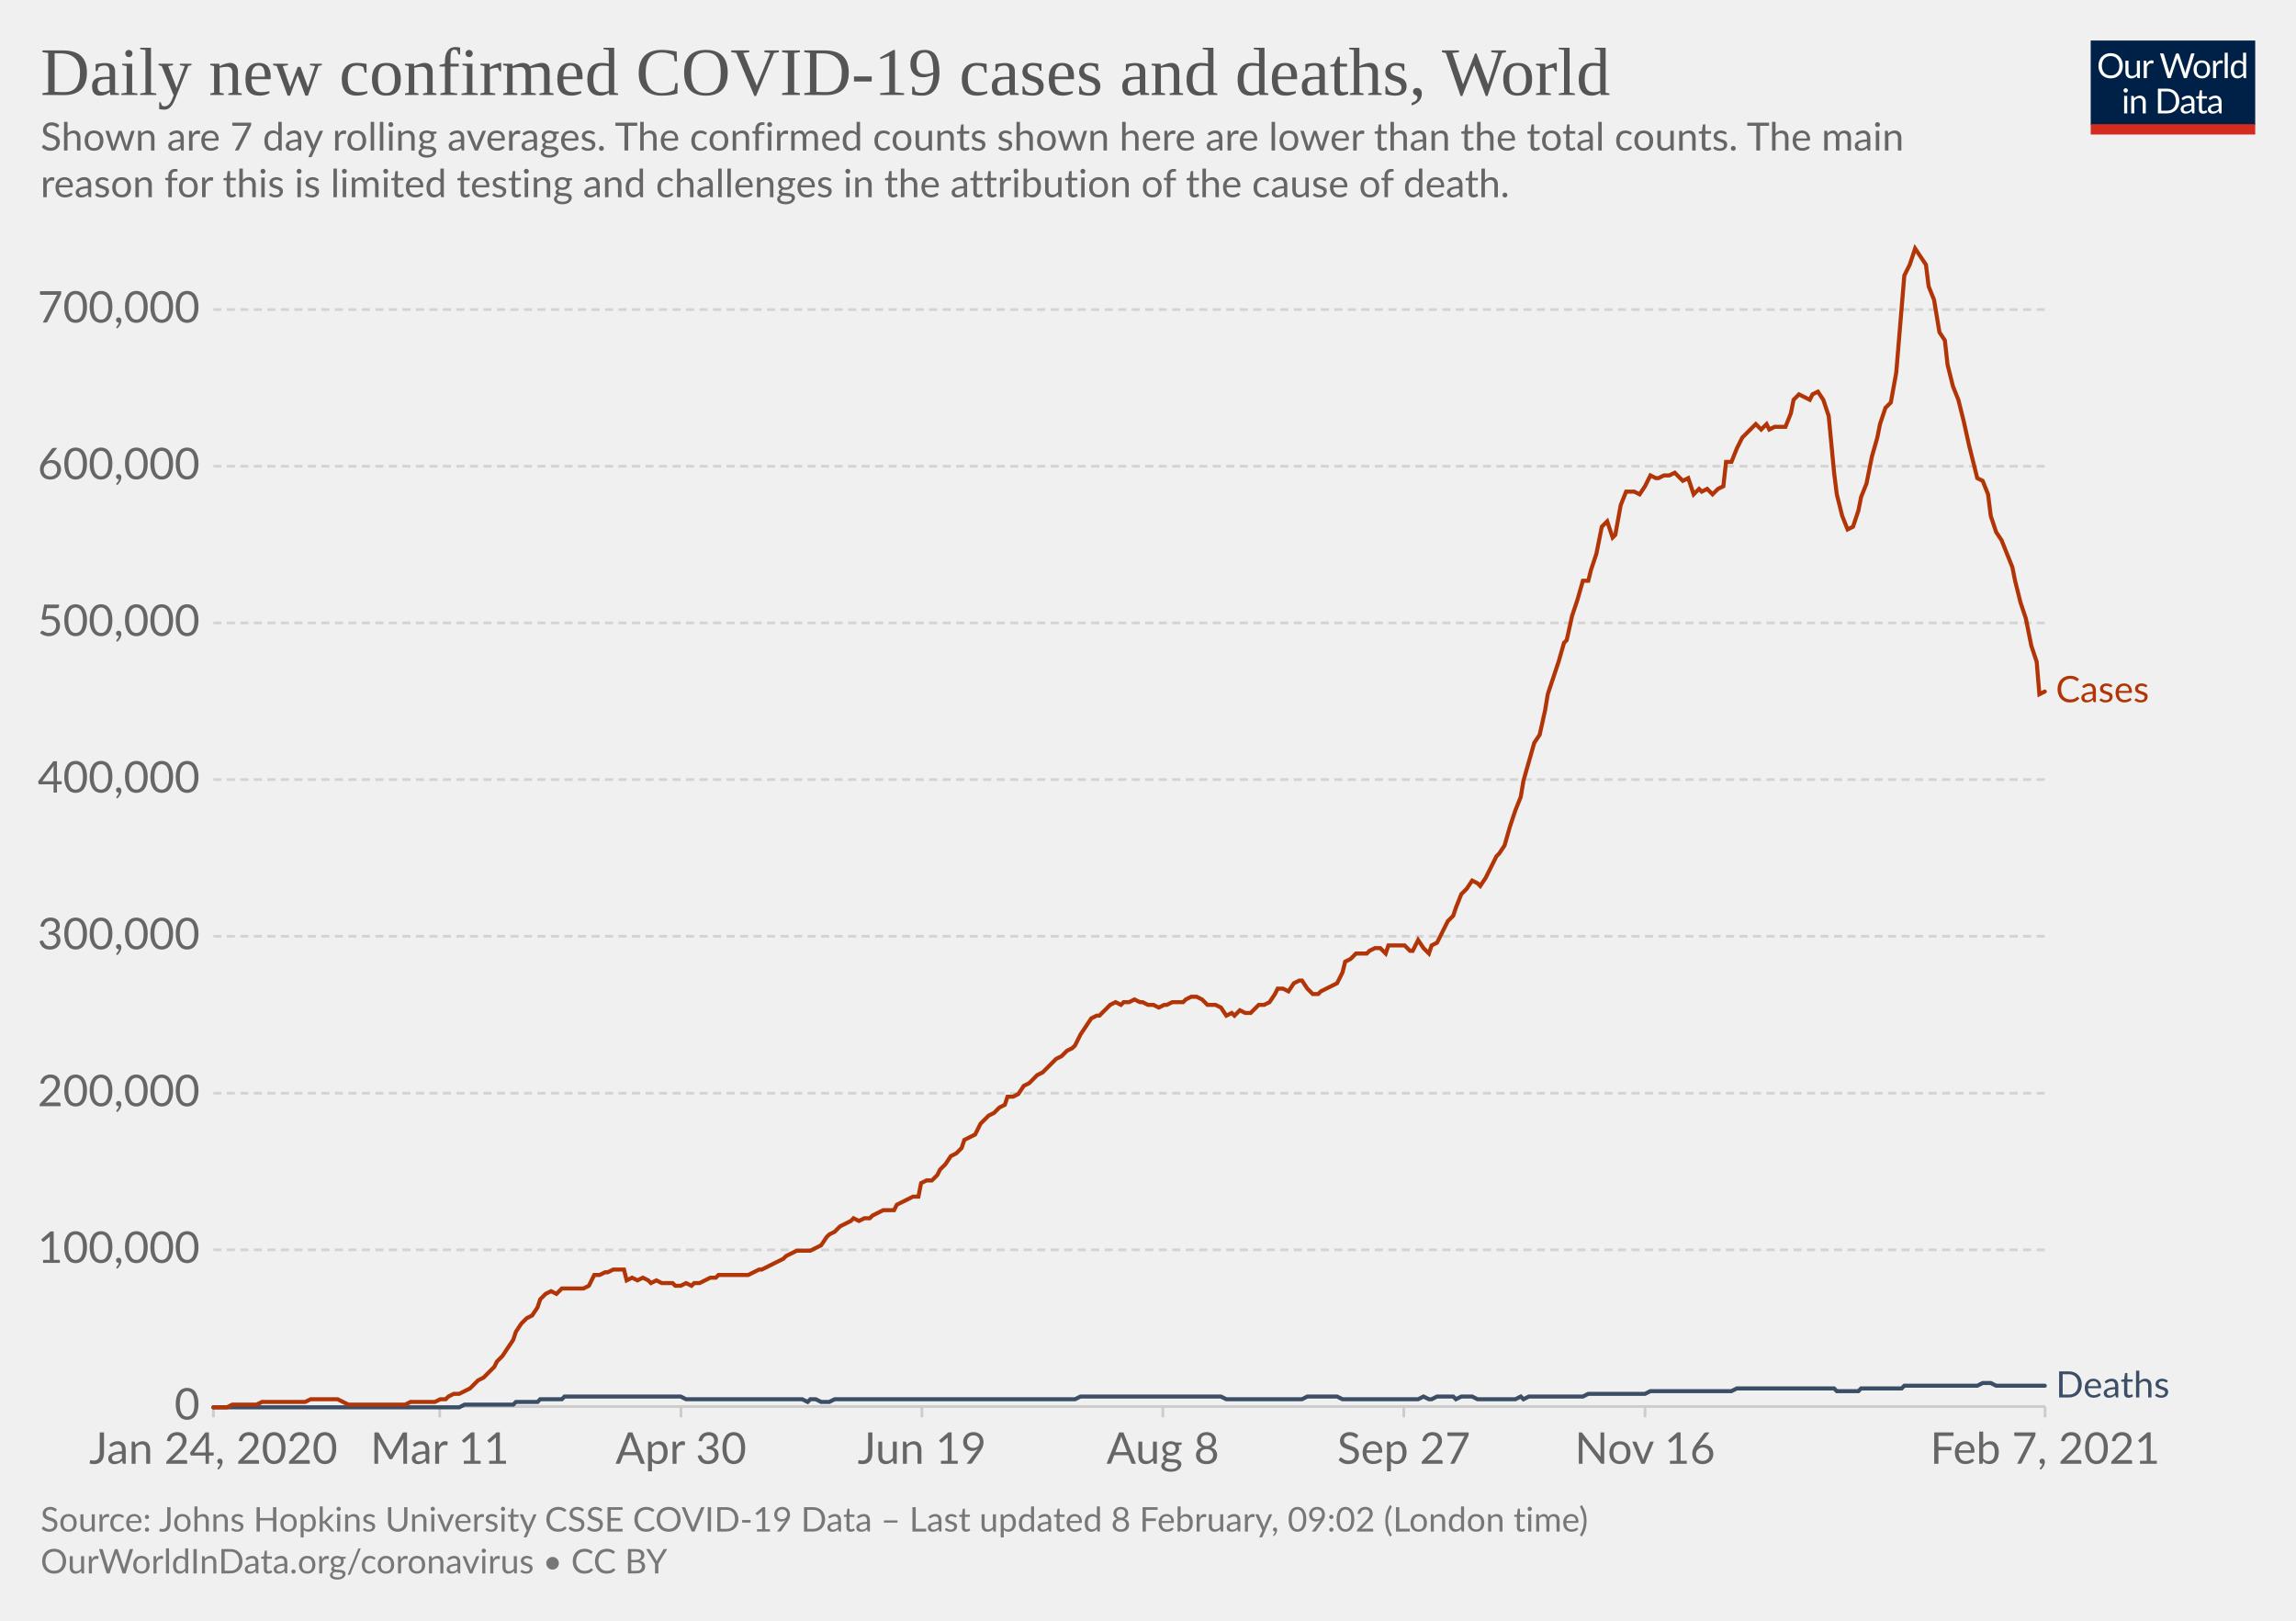
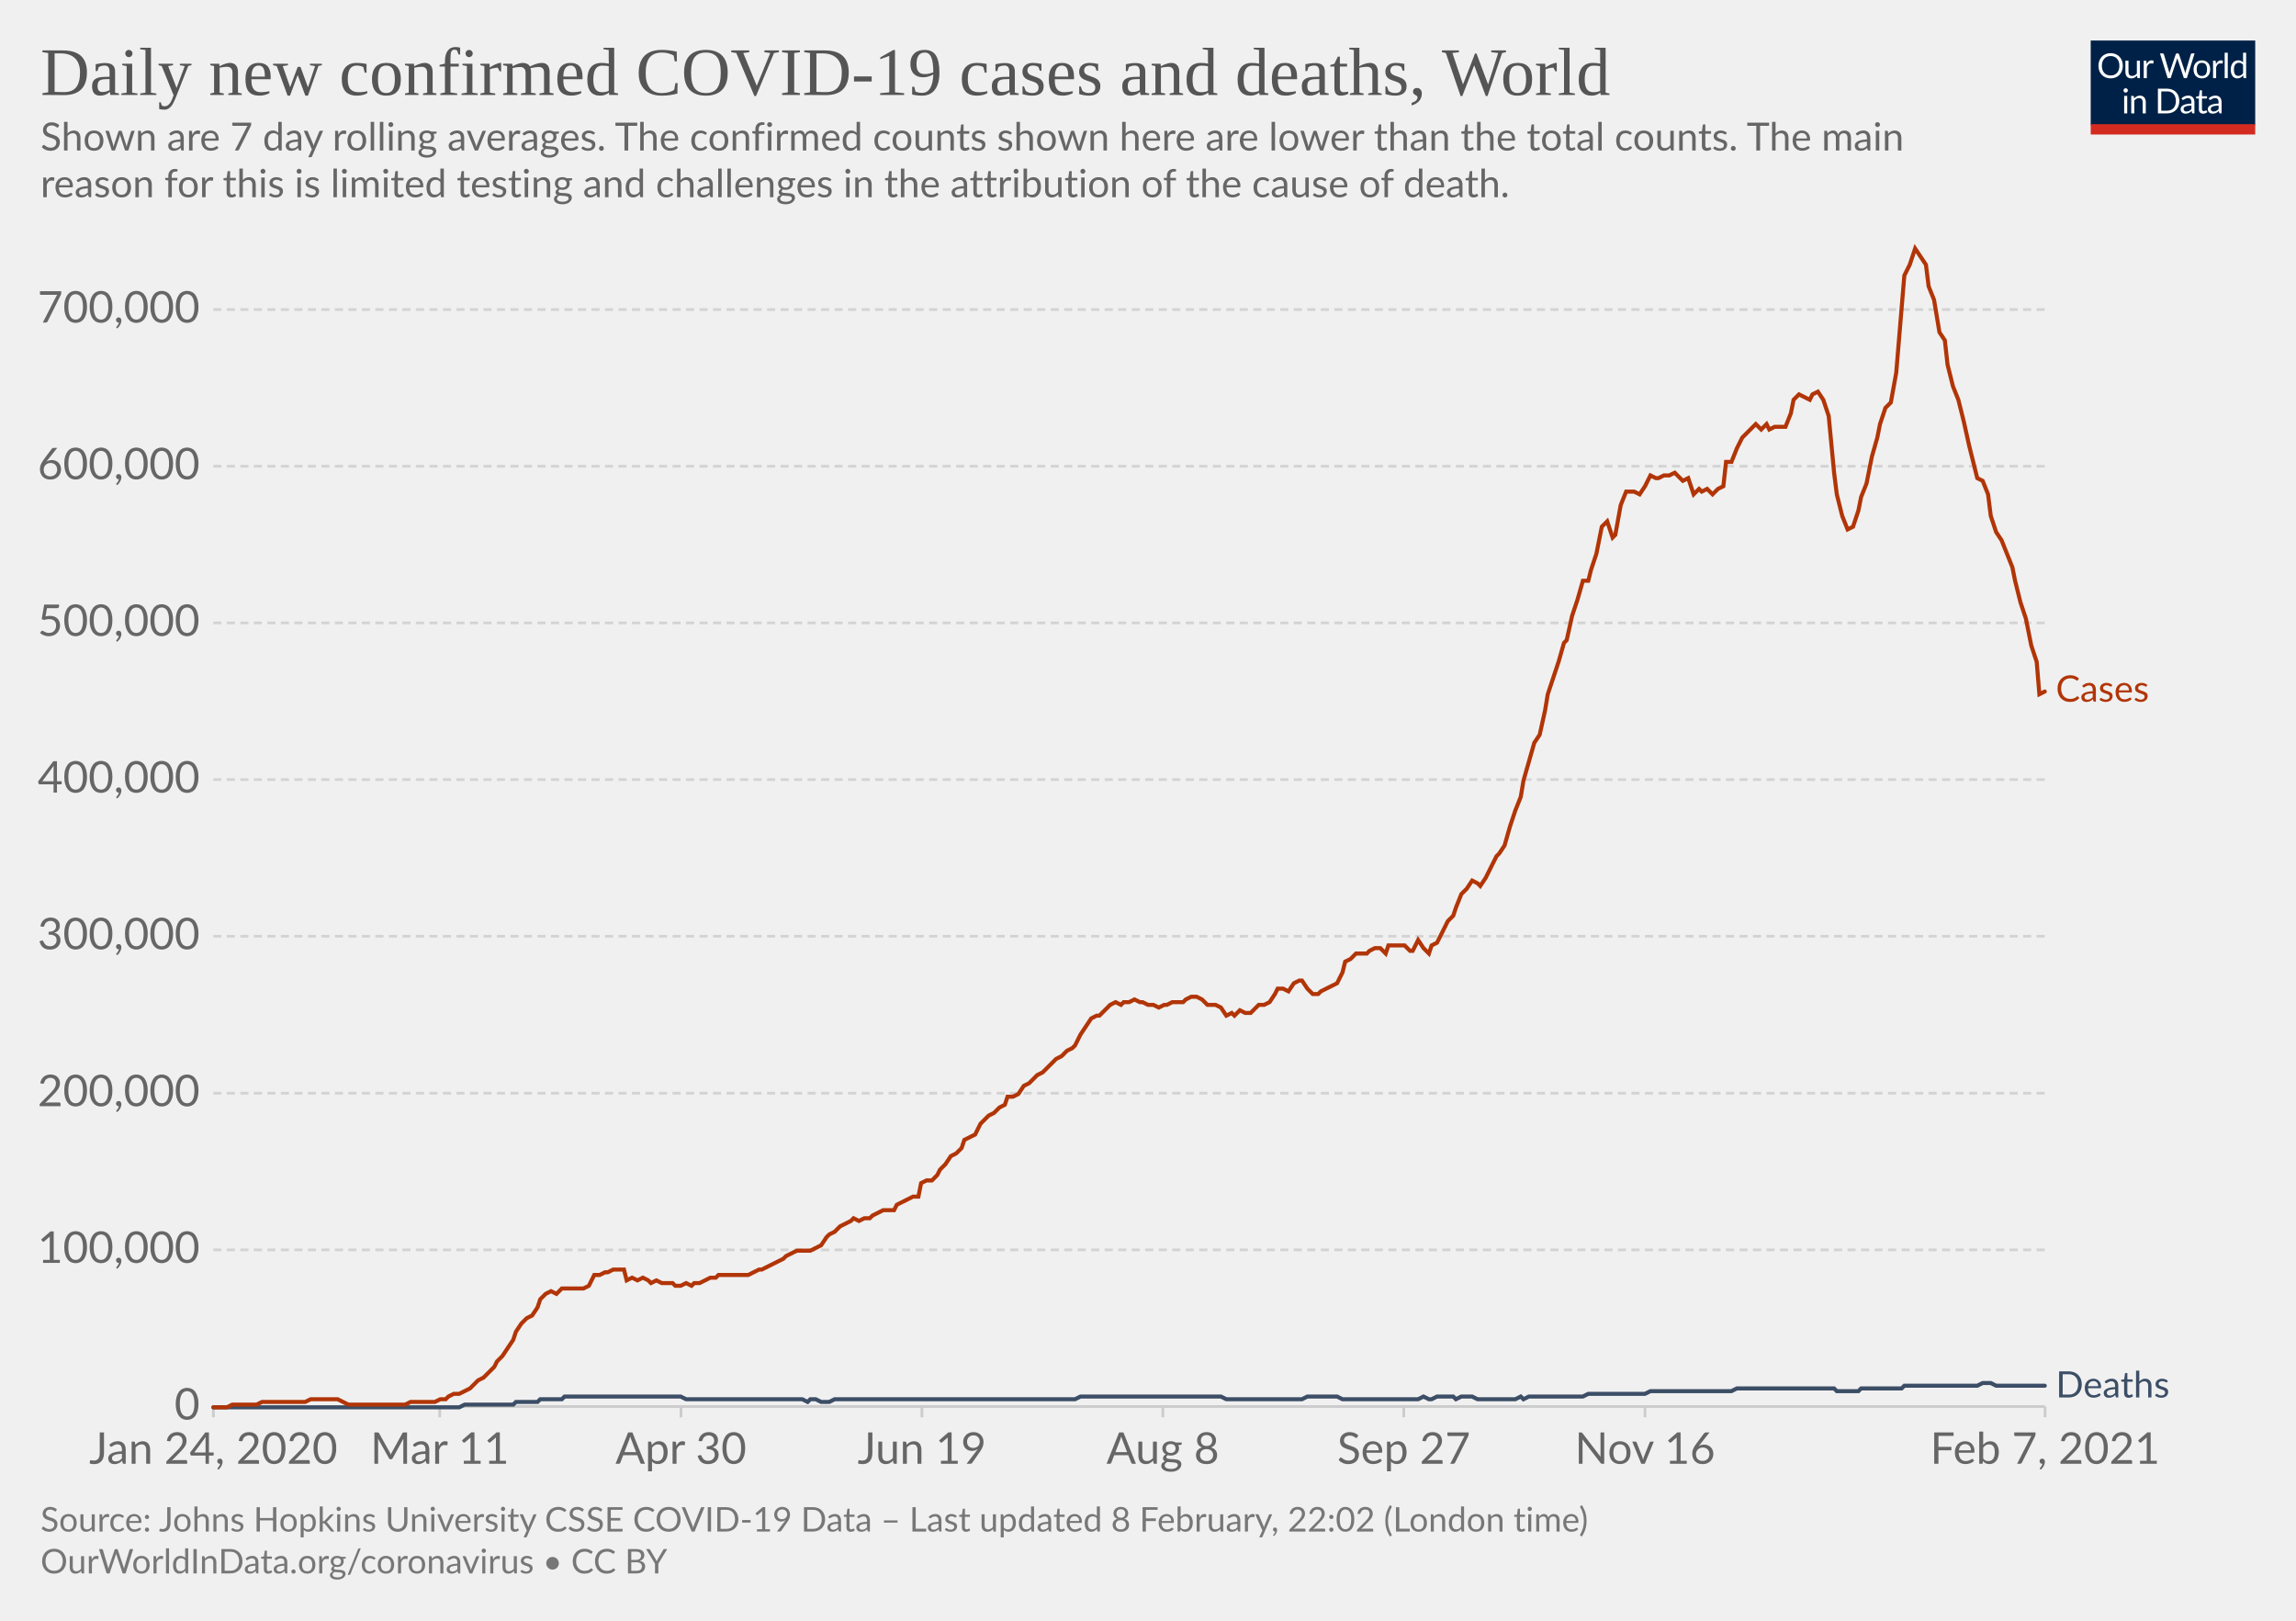
<svg xmlns="http://www.w3.org/2000/svg" version="1.1" style="background-color:#fff;-webkit-font-smoothing:antialiased" width="850" height="600" viewBox="0 0 850 600" font-family="Lato,'Helvetica Neue',Helvetica,Arial,sans-serif" font-size="18" text-rendering="optimizeLegibility">
  <g class="HeaderView">
    <g transform="matrix(.29 0 0 .29 774 15)">
      <svg width="210" height="120" viewBox="0 0 210 120" fill="none">
        <g clip-path="url(#clip0)">
          <path d="M0 0h210v107.89H0V0z" fill="#002147" />
          <path d="M40.98 32.25c0 2.36-.38 4.53-1.12 6.51a14.26 14.26 0 01-8.1 8.4c-1.9.78-4.02 1.17-6.34 1.17a16.6 16.6 0 01-6.33-1.17 14.31 14.31 0 01-8.08-8.4 18.29 18.29 0 01-1.12-6.51c0-2.36.38-4.53 1.12-6.5.75-1.97 1.8-3.67 3.17-5.1a14.32 14.32 0 014.9-3.34c1.92-.8 4.03-1.19 6.34-1.19 2.32 0 4.43.4 6.34 1.19 1.92.8 3.56 1.9 4.93 3.34a14.87 14.87 0 013.17 5.1 18.1 18.1 0 011.12 6.5zm-4.38 0c0-1.94-.26-3.68-.8-5.22a10.91 10.91 0 00-2.24-3.89 9.68 9.68 0 00-3.52-2.46 11.95 11.95 0 00-4.62-.86c-1.68 0-3.21.28-4.6.86a9.88 9.88 0 00-3.54 2.46 10.91 10.91 0 00-2.24 3.9c-.53 1.53-.8 3.27-.8 5.2 0 1.94.27 3.68.8 5.22a11.17 11.17 0 002.24 3.9 10.01 10.01 0 003.55 2.44c1.38.56 2.9.83 4.6.83s3.24-.27 4.61-.83a9.8 9.8 0 003.52-2.44 11.17 11.17 0 002.25-3.9c.53-1.54.8-3.28.8-5.21zm26.22-6.54V48H60.5c-.56 0-.9-.27-1.05-.81l-.31-2.4a12.45 12.45 0 01-3.26 2.6c-1.2.64-2.58.96-4.13.96-1.22 0-2.3-.2-3.24-.6a6.52 6.52 0 01-2.33-1.7 7.37 7.37 0 01-1.43-2.67c-.3-1.04-.46-2.2-.46-3.45V25.7h3.91v14.22c0 1.68.38 2.99 1.15 3.91.77.93 1.96 1.39 3.54 1.39 1.16 0 2.24-.27 3.23-.82a10.42 10.42 0 002.8-2.28V25.7h3.91zm8.61 4.47a9.94 9.94 0 012.6-3.56 5.64 5.64 0 013.76-1.3c.47 0 .92.05 1.34.15.44.1.83.27 1.17.49l-.3 2.92c-.09.37-.3.55-.66.55-.2 0-.5-.04-.9-.13a6.21 6.21 0 00-3.24.18 4.23 4.23 0 00-1.47.92c-.42.4-.81.9-1.17 1.5-.33.58-.64 1.26-.92 2.02V48H67.7V25.71h2.25c.42 0 .72.08.88.25.16.16.27.44.33.83l.26 3.39zm61.16-13.7L122.75 48h-3.82l-7.99-24.05a21.95 21.95 0 01-.42-1.58 38.36 38.36 0 01-.44 1.58L102.05 48h-3.83L88.4 16.47h3.54c.38 0 .7.1.95.29.26.2.43.43.5.73l6.52 21.9.28 1.28.29 1.46.3-1.46.38-1.27 7.41-21.91c.1-.25.26-.48.51-.69.27-.22.58-.33.95-.33h1.23c.38 0 .69.1.92.29a1.77 1.77 0 01.53.73l7.4 21.9a28.4 28.4 0 01.68 2.62 29.52 29.52 0 01.52-2.61l6.54-21.91a1.31 1.31 0 01.48-.7c.27-.21.58-.32.95-.32h3.32zm9.35 8.88c1.63 0 3.1.27 4.4.82a9.43 9.43 0 015.46 5.94c.5 1.4.74 2.98.74 4.73 0 1.76-.25 3.34-.74 4.75a9.43 9.43 0 01-5.46 5.92c-1.3.52-2.77.79-4.4.79-1.64 0-3.12-.27-4.44-.8a9.42 9.42 0 01-3.35-2.3c-.92-1-1.63-2.2-2.13-3.61-.49-1.41-.73-3-.73-4.75s.24-3.33.73-4.73c.5-1.43 1.2-2.64 2.13-3.63a9.4 9.4 0 013.35-2.31c1.32-.55 2.8-.82 4.44-.82zm0 19.89c2.2 0 3.84-.73 4.93-2.2 1.08-1.48 1.63-3.54 1.63-6.18 0-2.66-.55-4.72-1.63-6.2-1.09-1.49-2.73-2.23-4.93-2.23-1.12 0-2.09.2-2.93.57a5.71 5.71 0 00-2.06 1.65 7.5 7.5 0 00-1.24 2.67c-.26 1.04-.4 2.22-.4 3.54 0 2.64.55 4.7 1.64 6.18 1.1 1.47 2.76 2.2 4.99 2.2zm17.97-15.07a9.94 9.94 0 012.6-3.56 5.64 5.64 0 013.76-1.3c.47 0 .91.05 1.34.15.44.1.83.27 1.16.49l-.28 2.92c-.09.37-.31.55-.66.55-.2 0-.5-.04-.9-.13a6.2 6.2 0 00-3.24.18 4.23 4.23 0 00-1.47.92c-.43.4-.82.9-1.17 1.5a13.1 13.1 0 00-.92 2.02V48h-3.94V25.71h2.24c.43 0 .72.08.88.25.17.16.28.44.33.83l.27 3.39zm15.04-14.59V48h-3.92V15.6h3.92zm19.55 15.43a6.22 6.22 0 00-2.38-2.05 6.7 6.7 0 00-2.86-.6c-2.07 0-3.66.75-4.77 2.23-1.12 1.48-1.68 3.6-1.68 6.33 0 1.46.13 2.7.38 3.74a7.29 7.29 0 001.1 2.56 4.35 4.35 0 001.78 1.45c.7.3 1.5.46 2.4.46 1.29 0 2.41-.3 3.36-.88a9.6 9.6 0 002.67-2.49V31.02zm3.91-15.43V48h-2.33c-.56 0-.9-.27-1.06-.81l-.35-2.71a12.13 12.13 0 01-3.25 2.77 8.28 8.28 0 01-4.23 1.06 7.31 7.31 0 01-6.14-2.9c-.73-.96-1.3-2.15-1.69-3.57a18.35 18.35 0 01.07-9.48 11.29 11.29 0 011.89-3.7 8.7 8.7 0 017.06-3.34 7.96 7.96 0 016.12 2.62V15.59h3.91zM46.61 70.71V93H42.7V70.71h3.91zm.84-7c0 .39-.08.75-.24 1.09a2.81 2.81 0 01-1.52 1.47 2.67 2.67 0 01-2.16 0 2.9 2.9 0 01-1.45-1.47 2.67 2.67 0 010-2.16c.15-.35.35-.65.6-.9.25-.27.53-.47.85-.62a2.67 2.67 0 012.16 0c.35.15.65.35.9.62.27.25.47.55.62.9.16.34.24.7.24 1.08zm7.97 10.24c.49-.54 1-1.04 1.54-1.48a9.85 9.85 0 013.66-1.84 8.96 8.96 0 015.43.35c.94.4 1.72.97 2.33 1.71a7.36 7.36 0 011.43 2.67c.32 1.04.49 2.19.49 3.45V93h-3.94V78.81c0-1.69-.4-3-1.17-3.92-.76-.93-1.93-1.4-3.5-1.4a6.6 6.6 0 00-3.25.83c-1 .56-1.92 1.31-2.77 2.27V93h-3.94V70.71h2.35c.56 0 .9.28 1.04.82l.3 2.42zm57.7 3.3c0 2.36-.37 4.5-1.11 6.44a14.3 14.3 0 01-3.17 4.98 14.1 14.1 0 01-4.93 3.2c-1.9.76-4.02 1.13-6.33 1.13H85.8V61.47h11.77c2.31 0 4.42.39 6.33 1.15a13.8 13.8 0 018.1 8.18 17.75 17.75 0 011.12 6.45zm-4.37 0c0-1.94-.26-3.67-.8-5.2a10.94 10.94 0 00-2.23-3.87 9.57 9.57 0 00-3.53-2.42 12.23 12.23 0 00-4.61-.83h-7.5v24.62h7.5c1.7 0 3.24-.28 4.61-.84a9.7 9.7 0 003.53-2.4 10.94 10.94 0 002.24-3.87c.53-1.53.8-3.26.8-5.2zm19.8 5.72c-1.8.06-3.34.2-4.62.44-1.26.22-2.3.51-3.1.88-.8.36-1.37.8-1.74 1.3-.35.5-.53 1.05-.53 1.67 0 .58.1 1.1.3 1.52a3 3 0 00.76 1.05c.34.27.73.46 1.17.6a6.13 6.13 0 001.45.17 7.28 7.28 0 003.5-.81 11.95 11.95 0 002.82-2.2v-4.62zm-12.65-9.11a12.73 12.73 0 013.98-2.66c1.43-.59 3-.88 4.73-.88 1.25 0 2.36.2 3.33.61a6.81 6.81 0 013.94 4.38c.33 1.04.5 2.19.5 3.43V93h-1.74a1.8 1.8 0 01-.88-.18c-.2-.13-.36-.38-.48-.74l-.44-2.12-1.72 1.46a9.48 9.48 0 01-3.74 1.7c-.69.15-1.46.23-2.3.23-.87 0-1.69-.12-2.45-.35a5.34 5.34 0 01-3.34-2.93 6.64 6.64 0 01-.49-2.64c0-.88.25-1.72.73-2.53a6.33 6.33 0 012.35-2.17c1.09-.63 2.5-1.15 4.25-1.54 1.75-.41 3.89-.65 6.42-.7v-1.75c0-1.73-.37-3.03-1.12-3.91-.75-.9-1.84-1.34-3.28-1.34-.97 0-1.78.12-2.44.37-.64.23-1.2.5-1.7.81l-1.23.82c-.33.23-.67.35-1 .35-.27 0-.5-.07-.69-.2a2.1 2.1 0 01-.48-.53l-.7-1.25zm27.67 19.5c-1.76 0-3.12-.5-4.07-1.48-.94-.98-1.41-2.4-1.41-4.25V74h-2.68a.9.9 0 01-.6-.2c-.16-.14-.24-.36-.24-.66v-1.56l3.65-.46.9-6.89a.9.9 0 01.29-.52.88.88 0 01.62-.22H142v7.67h6.44V74H142v13.38c0 .94.22 1.63.68 2.09.45.45 1.04.68 1.76.68a3.21 3.21 0 001.85-.53l.55-.35c.16-.12.3-.18.41-.18.2 0 .4.13.55.38l1.15 1.87a7.45 7.45 0 01-2.44 1.5 8.53 8.53 0 01-2.95.52zm19.68-10.4c-1.8.07-3.34.21-4.62.45-1.26.22-2.3.51-3.1.88-.8.36-1.37.8-1.74 1.3-.35.5-.53 1.05-.53 1.67 0 .58.1 1.1.3 1.52a2.9 2.9 0 00.76 1.05c.34.27.73.46 1.17.6a6.13 6.13 0 001.45.17 7.3 7.3 0 003.5-.81 12.04 12.04 0 002.82-2.2v-4.62zm-12.65-9.1a12.72 12.72 0 013.99-2.66c1.42-.59 3-.88 4.72-.88 1.25 0 2.36.2 3.33.61a6.81 6.81 0 013.94 4.38c.33 1.04.5 2.19.5 3.43V93h-1.74a1.8 1.8 0 01-.88-.18c-.2-.13-.36-.38-.48-.74l-.44-2.12-1.72 1.46a9.48 9.48 0 01-3.74 1.7c-.69.15-1.46.23-2.3.23-.87 0-1.69-.12-2.45-.35a5.33 5.33 0 01-3.34-2.93 6.62 6.62 0 01-.49-2.64c0-.88.25-1.72.73-2.53a6.33 6.33 0 012.35-2.17c1.09-.63 2.5-1.15 4.25-1.54a31.2 31.2 0 016.42-.7v-1.75c0-1.73-.37-3.03-1.12-3.91-.75-.9-1.84-1.34-3.28-1.34-.97 0-1.78.12-2.44.37-.64.23-1.2.5-1.7.81l-1.22.82c-.34.23-.68.35-1.02.35-.26 0-.49-.07-.68-.2a1.88 1.88 0 01-.48-.53l-.7-1.25zM40.98 32.25c0 2.36-.38 4.53-1.12 6.51a14.26 14.26 0 01-8.1 8.4c-1.9.78-4.02 1.17-6.34 1.17a16.6 16.6 0 01-6.33-1.17 14.31 14.31 0 01-8.08-8.4 18.29 18.29 0 01-1.12-6.51c0-2.36.38-4.53 1.12-6.5.75-1.97 1.8-3.67 3.17-5.1a14.32 14.32 0 014.9-3.34c1.92-.8 4.03-1.19 6.34-1.19 2.32 0 4.43.4 6.34 1.19 1.92.8 3.56 1.9 4.93 3.34a14.87 14.87 0 013.17 5.1 18.1 18.1 0 011.12 6.5zm-4.38 0c0-1.94-.26-3.68-.8-5.22a10.91 10.91 0 00-2.24-3.89 9.68 9.68 0 00-3.52-2.46 11.95 11.95 0 00-4.62-.86c-1.68 0-3.21.28-4.6.86a9.88 9.88 0 00-3.54 2.46 10.91 10.91 0 00-2.24 3.9c-.53 1.53-.8 3.27-.8 5.2 0 1.94.27 3.68.8 5.22a11.17 11.17 0 002.24 3.9 10.01 10.01 0 003.55 2.44c1.38.56 2.9.83 4.6.83s3.24-.27 4.61-.83a9.8 9.8 0 003.52-2.44 11.17 11.17 0 002.25-3.9c.53-1.54.8-3.28.8-5.21zm26.22-6.54V48H60.5c-.56 0-.9-.27-1.05-.81l-.31-2.4a12.45 12.45 0 01-3.26 2.6c-1.2.64-2.58.96-4.13.96-1.22 0-2.3-.2-3.24-.6a6.52 6.52 0 01-2.33-1.7 7.37 7.37 0 01-1.43-2.67c-.3-1.04-.46-2.2-.46-3.45V25.7h3.91v14.22c0 1.68.38 2.99 1.15 3.91.77.93 1.96 1.39 3.54 1.39 1.16 0 2.24-.27 3.23-.82a10.42 10.42 0 002.8-2.28V25.7h3.91zm8.61 4.47a9.94 9.94 0 012.6-3.56 5.64 5.64 0 013.76-1.3c.47 0 .92.05 1.34.15.44.1.83.27 1.17.49l-.3 2.92c-.09.37-.3.55-.66.55-.2 0-.5-.04-.9-.13a6.21 6.21 0 00-3.24.18 4.23 4.23 0 00-1.47.92c-.42.4-.81.9-1.17 1.5-.33.58-.64 1.26-.92 2.02V48H67.7V25.71h2.25c.42 0 .72.08.88.25.16.16.27.44.33.83l.26 3.39zm61.16-13.7L122.75 48h-3.82l-7.99-24.05a21.95 21.95 0 01-.42-1.58 38.36 38.36 0 01-.44 1.58L102.05 48h-3.83L88.4 16.47h3.54c.38 0 .7.1.95.29.26.2.43.43.5.73l6.52 21.9.28 1.28.29 1.46.3-1.46.38-1.27 7.41-21.91c.1-.25.26-.48.51-.69.27-.22.58-.33.95-.33h1.23c.38 0 .69.1.92.29a1.77 1.77 0 01.53.73l7.4 21.9a28.4 28.4 0 01.68 2.62 29.52 29.52 0 01.52-2.61l6.54-21.91a1.31 1.31 0 01.48-.7c.27-.21.58-.32.95-.32h3.32zm9.35 8.88c1.63 0 3.1.27 4.4.82a9.43 9.43 0 015.46 5.94c.5 1.4.74 2.98.74 4.73 0 1.76-.25 3.34-.74 4.75a9.43 9.43 0 01-5.46 5.92c-1.3.52-2.77.79-4.4.79-1.64 0-3.12-.27-4.44-.8a9.42 9.42 0 01-3.35-2.3c-.92-1-1.63-2.2-2.13-3.61-.49-1.41-.73-3-.73-4.75s.24-3.33.73-4.73c.5-1.43 1.2-2.64 2.13-3.63a9.4 9.4 0 013.35-2.31c1.32-.55 2.8-.82 4.44-.82zm0 19.89c2.2 0 3.84-.73 4.93-2.2 1.08-1.48 1.63-3.54 1.63-6.18 0-2.66-.55-4.72-1.63-6.2-1.09-1.49-2.73-2.23-4.93-2.23-1.12 0-2.09.2-2.93.57a5.71 5.71 0 00-2.06 1.65 7.5 7.5 0 00-1.24 2.67c-.26 1.04-.4 2.22-.4 3.54 0 2.64.55 4.7 1.64 6.18 1.1 1.47 2.76 2.2 4.99 2.2zm17.97-15.07a9.94 9.94 0 012.6-3.56 5.64 5.64 0 013.76-1.3c.47 0 .91.05 1.34.15.44.1.83.27 1.16.49l-.28 2.92c-.09.37-.31.55-.66.55-.2 0-.5-.04-.9-.13a6.2 6.2 0 00-3.24.18 4.23 4.23 0 00-1.47.92c-.43.4-.82.9-1.17 1.5a13.1 13.1 0 00-.92 2.02V48h-3.94V25.71h2.24c.43 0 .72.08.88.25.17.16.28.44.33.83l.27 3.39zm15.04-14.59V48h-3.92V15.6h3.92zm19.55 15.43a6.22 6.22 0 00-2.38-2.05 6.7 6.7 0 00-2.86-.6c-2.07 0-3.66.75-4.77 2.23-1.12 1.48-1.68 3.6-1.68 6.33 0 1.46.13 2.7.38 3.74a7.29 7.29 0 001.1 2.56 4.35 4.35 0 001.78 1.45c.7.3 1.5.46 2.4.46 1.29 0 2.41-.3 3.36-.88a9.6 9.6 0 002.67-2.49V31.02zm3.91-15.43V48h-2.33c-.56 0-.9-.27-1.06-.81l-.35-2.71a12.13 12.13 0 01-3.25 2.77 8.28 8.28 0 01-4.23 1.06 7.31 7.31 0 01-6.14-2.9c-.73-.96-1.3-2.15-1.69-3.57a18.35 18.35 0 01.07-9.48 11.29 11.29 0 011.89-3.7 8.7 8.7 0 017.06-3.34 7.96 7.96 0 016.12 2.62V15.59h3.91zM46.61 70.71V93H42.7V70.71h3.91zm.84-7c0 .39-.08.75-.24 1.09a2.81 2.81 0 01-1.52 1.47 2.67 2.67 0 01-2.16 0 2.9 2.9 0 01-1.45-1.47 2.67 2.67 0 010-2.16c.15-.35.35-.65.6-.9.25-.27.53-.47.85-.62a2.67 2.67 0 012.16 0c.35.15.65.35.9.62.27.25.47.55.62.9.16.34.24.7.24 1.08zm7.97 10.24c.49-.54 1-1.04 1.54-1.48a9.85 9.85 0 013.66-1.84 8.96 8.96 0 015.43.35c.94.4 1.72.97 2.33 1.71a7.36 7.36 0 011.43 2.67c.32 1.04.49 2.19.49 3.45V93h-3.94V78.81c0-1.69-.4-3-1.17-3.92-.76-.93-1.93-1.4-3.5-1.4a6.6 6.6 0 00-3.25.83c-1 .56-1.92 1.31-2.77 2.27V93h-3.94V70.71h2.35c.56 0 .9.28 1.04.82l.3 2.42zm57.7 3.3c0 2.36-.37 4.5-1.11 6.44a14.3 14.3 0 01-3.17 4.98 14.1 14.1 0 01-4.93 3.2c-1.9.76-4.02 1.13-6.33 1.13H85.8V61.47h11.77c2.31 0 4.42.39 6.33 1.15a13.8 13.8 0 018.1 8.18 17.75 17.75 0 011.12 6.45zm-4.37 0c0-1.94-.26-3.67-.8-5.2a10.94 10.94 0 00-2.23-3.87 9.57 9.57 0 00-3.53-2.42 12.23 12.23 0 00-4.61-.83h-7.5v24.62h7.5c1.7 0 3.24-.28 4.61-.84a9.7 9.7 0 003.53-2.4 10.94 10.94 0 002.24-3.87c.53-1.53.8-3.26.8-5.2zm19.8 5.72c-1.8.06-3.34.2-4.62.44-1.26.22-2.3.51-3.1.88-.8.36-1.37.8-1.74 1.3-.35.5-.53 1.05-.53 1.67 0 .58.1 1.1.3 1.52a3 3 0 00.76 1.05c.34.27.73.46 1.17.6a6.13 6.13 0 001.45.17 7.28 7.28 0 003.5-.81 11.95 11.95 0 002.82-2.2v-4.62zm-12.65-9.11a12.73 12.73 0 013.98-2.66c1.43-.59 3-.88 4.73-.88 1.25 0 2.36.2 3.33.61a6.81 6.81 0 013.94 4.38c.33 1.04.5 2.19.5 3.43V93h-1.74a1.8 1.8 0 01-.88-.18c-.2-.13-.36-.38-.48-.74l-.44-2.12-1.72 1.46a9.48 9.48 0 01-3.74 1.7c-.69.15-1.46.23-2.3.23-.87 0-1.69-.12-2.45-.35a5.34 5.34 0 01-3.34-2.93 6.64 6.64 0 01-.49-2.64c0-.88.25-1.72.73-2.53a6.33 6.33 0 012.35-2.17c1.09-.63 2.5-1.15 4.25-1.54 1.75-.41 3.89-.65 6.42-.7v-1.75c0-1.73-.37-3.03-1.12-3.91-.75-.9-1.84-1.34-3.28-1.34-.97 0-1.78.12-2.44.37-.64.23-1.2.5-1.7.81l-1.23.82c-.33.23-.67.35-1 .35-.27 0-.5-.07-.69-.2a2.1 2.1 0 01-.48-.53l-.7-1.25zm27.67 19.5c-1.76 0-3.12-.5-4.07-1.48-.94-.98-1.41-2.4-1.41-4.25V74h-2.68a.9.9 0 01-.6-.2c-.16-.14-.24-.36-.24-.66v-1.56l3.65-.46.9-6.89a.9.9 0 01.29-.52.88.88 0 01.62-.22H142v7.67h6.44V74H142v13.38c0 .94.22 1.63.68 2.09.45.45 1.04.68 1.76.68a3.21 3.21 0 001.85-.53l.55-.35c.16-.12.3-.18.41-.18.2 0 .4.13.55.38l1.15 1.87a7.45 7.45 0 01-2.44 1.5 8.53 8.53 0 01-2.95.52zm19.68-10.4c-1.8.07-3.34.21-4.62.45-1.26.22-2.3.51-3.1.88-.8.36-1.37.8-1.74 1.3-.35.5-.53 1.05-.53 1.67 0 .58.1 1.1.3 1.52a2.9 2.9 0 00.76 1.05c.34.27.73.46 1.17.6a6.13 6.13 0 001.45.17 7.3 7.3 0 003.5-.81 12.04 12.04 0 002.82-2.2v-4.62zm-12.65-9.1a12.72 12.72 0 013.99-2.66c1.42-.59 3-.88 4.72-.88 1.25 0 2.36.2 3.33.61a6.81 6.81 0 013.94 4.38c.33 1.04.5 2.19.5 3.43V93h-1.74a1.8 1.8 0 01-.88-.18c-.2-.13-.36-.38-.48-.74l-.44-2.12-1.72 1.46a9.48 9.48 0 01-3.74 1.7c-.69.15-1.46.23-2.3.23-.87 0-1.69-.12-2.45-.35a5.33 5.33 0 01-3.34-2.93 6.62 6.62 0 01-.49-2.64c0-.88.25-1.72.73-2.53a6.33 6.33 0 012.35-2.17c1.09-.63 2.5-1.15 4.25-1.54a31.2 31.2 0 016.42-.7v-1.75c0-1.73-.37-3.03-1.12-3.91-.75-.9-1.84-1.34-3.28-1.34-.97 0-1.78.12-2.44.37-.64.23-1.2.5-1.7.81l-1.22.82c-.34.23-.68.35-1.02.35-.26 0-.49-.07-.68-.2a1.88 1.88 0 01-.48-.53l-.7-1.25zM40.98 32.25c0 2.36-.38 4.53-1.12 6.51a14.26 14.26 0 01-8.1 8.4c-1.9.78-4.02 1.17-6.34 1.17a16.6 16.6 0 01-6.33-1.17 14.31 14.31 0 01-8.08-8.4 18.29 18.29 0 01-1.12-6.51c0-2.36.38-4.53 1.12-6.5.75-1.97 1.8-3.67 3.17-5.1a14.32 14.32 0 014.9-3.34c1.92-.8 4.03-1.19 6.34-1.19 2.32 0 4.43.4 6.34 1.19 1.92.8 3.56 1.9 4.93 3.34a14.87 14.87 0 013.17 5.1 18.1 18.1 0 011.12 6.5zm-4.38 0c0-1.94-.26-3.68-.8-5.22a10.91 10.91 0 00-2.24-3.89 9.68 9.68 0 00-3.52-2.46 11.95 11.95 0 00-4.62-.86c-1.68 0-3.21.28-4.6.86a9.88 9.88 0 00-3.54 2.46 10.91 10.91 0 00-2.24 3.9c-.53 1.53-.8 3.27-.8 5.2 0 1.94.27 3.68.8 5.22a11.17 11.17 0 002.24 3.9 10.01 10.01 0 003.55 2.44c1.38.56 2.9.83 4.6.83s3.24-.27 4.61-.83a9.8 9.8 0 003.52-2.44 11.17 11.17 0 002.25-3.9c.53-1.54.8-3.28.8-5.21zm26.22-6.54V48H60.5c-.56 0-.9-.27-1.05-.81l-.31-2.4a12.45 12.45 0 01-3.26 2.6c-1.2.64-2.58.96-4.13.96-1.22 0-2.3-.2-3.24-.6a6.52 6.52 0 01-2.33-1.7 7.37 7.37 0 01-1.43-2.67c-.3-1.04-.46-2.2-.46-3.45V25.7h3.91v14.22c0 1.68.38 2.99 1.15 3.91.77.93 1.96 1.39 3.54 1.39 1.16 0 2.24-.27 3.23-.82a10.42 10.42 0 002.8-2.28V25.7h3.91zm8.61 4.47a9.94 9.94 0 012.6-3.56 5.64 5.64 0 013.76-1.3c.47 0 .92.05 1.34.15.44.1.83.27 1.17.49l-.3 2.92c-.09.37-.3.55-.66.55-.2 0-.5-.04-.9-.13a6.21 6.21 0 00-3.24.18 4.23 4.23 0 00-1.47.92c-.42.4-.81.9-1.17 1.5-.33.58-.64 1.26-.92 2.02V48H67.7V25.71h2.25c.42 0 .72.08.88.25.16.16.27.44.33.83l.26 3.39zm61.16-13.7L122.75 48h-3.82l-7.99-24.05a21.95 21.95 0 01-.42-1.58 38.36 38.36 0 01-.44 1.58L102.05 48h-3.83L88.4 16.47h3.54c.38 0 .7.1.95.29.26.2.43.43.5.73l6.52 21.9.28 1.28.29 1.46.3-1.46.38-1.27 7.41-21.91c.1-.25.26-.48.51-.69.27-.22.58-.33.95-.33h1.23c.38 0 .69.1.92.29a1.77 1.77 0 01.53.73l7.4 21.9a28.4 28.4 0 01.68 2.62 29.52 29.52 0 01.52-2.61l6.54-21.91a1.31 1.31 0 01.48-.7c.27-.21.58-.32.95-.32h3.32zm9.35 8.88c1.63 0 3.1.27 4.4.82a9.43 9.43 0 015.46 5.94c.5 1.4.74 2.98.74 4.73 0 1.76-.25 3.34-.74 4.75a9.43 9.43 0 01-5.46 5.92c-1.3.52-2.77.79-4.4.79-1.64 0-3.12-.27-4.44-.8a9.42 9.42 0 01-3.35-2.3c-.92-1-1.63-2.2-2.13-3.61-.49-1.41-.73-3-.73-4.75s.24-3.33.73-4.73c.5-1.43 1.2-2.64 2.13-3.63a9.4 9.4 0 013.35-2.31c1.32-.55 2.8-.82 4.44-.82zm0 19.89c2.2 0 3.84-.73 4.93-2.2 1.08-1.48 1.63-3.54 1.63-6.18 0-2.66-.55-4.72-1.63-6.2-1.09-1.49-2.73-2.23-4.93-2.23-1.12 0-2.09.2-2.93.57a5.71 5.71 0 00-2.06 1.65 7.5 7.5 0 00-1.24 2.67c-.26 1.04-.4 2.22-.4 3.54 0 2.64.55 4.7 1.64 6.18 1.1 1.47 2.76 2.2 4.99 2.2zm17.97-15.07a9.94 9.94 0 012.6-3.56 5.64 5.64 0 013.76-1.3c.47 0 .91.05 1.34.15.44.1.83.27 1.16.49l-.28 2.92c-.09.37-.31.55-.66.55-.2 0-.5-.04-.9-.13a6.2 6.2 0 00-3.24.18 4.23 4.23 0 00-1.47.92c-.43.4-.82.9-1.17 1.5a13.1 13.1 0 00-.92 2.02V48h-3.94V25.71h2.24c.43 0 .72.08.88.25.17.16.28.44.33.83l.27 3.39zm15.04-14.59V48h-3.92V15.6h3.92zm19.55 15.43a6.22 6.22 0 00-2.38-2.05 6.7 6.7 0 00-2.86-.6c-2.07 0-3.66.75-4.77 2.23-1.12 1.48-1.68 3.6-1.68 6.33 0 1.46.13 2.7.38 3.74a7.29 7.29 0 001.1 2.56 4.35 4.35 0 001.78 1.45c.7.3 1.5.46 2.4.46 1.29 0 2.41-.3 3.36-.88a9.6 9.6 0 002.67-2.49V31.02zm3.91-15.43V48h-2.33c-.56 0-.9-.27-1.06-.81l-.35-2.71a12.13 12.13 0 01-3.25 2.77 8.28 8.28 0 01-4.23 1.06 7.31 7.31 0 01-6.14-2.9c-.73-.96-1.3-2.15-1.69-3.57a18.35 18.35 0 01.07-9.48 11.29 11.29 0 011.89-3.7 8.7 8.7 0 017.06-3.34 7.96 7.96 0 016.12 2.62V15.59h3.91zM46.61 70.71V93H42.7V70.71h3.91zm.84-7c0 .39-.08.75-.24 1.09a2.81 2.81 0 01-1.52 1.47 2.67 2.67 0 01-2.16 0 2.9 2.9 0 01-1.45-1.47 2.67 2.67 0 010-2.16c.15-.35.35-.65.6-.9.25-.27.53-.47.85-.62a2.67 2.67 0 012.16 0c.35.15.65.35.9.62.27.25.47.55.62.9.16.34.24.7.24 1.08zm7.97 10.24c.49-.54 1-1.04 1.54-1.48a9.85 9.85 0 013.66-1.84 8.96 8.96 0 015.43.35c.94.4 1.72.97 2.33 1.71a7.36 7.36 0 011.43 2.67c.32 1.04.49 2.19.49 3.45V93h-3.94V78.81c0-1.69-.4-3-1.17-3.92-.76-.93-1.93-1.4-3.5-1.4a6.6 6.6 0 00-3.25.83c-1 .56-1.92 1.31-2.77 2.27V93h-3.94V70.71h2.35c.56 0 .9.28 1.04.82l.3 2.42zm57.7 3.3c0 2.36-.37 4.5-1.11 6.44a14.3 14.3 0 01-3.17 4.98 14.1 14.1 0 01-4.93 3.2c-1.9.76-4.02 1.13-6.33 1.13H85.8V61.47h11.77c2.31 0 4.42.39 6.33 1.15a13.8 13.8 0 018.1 8.18 17.75 17.75 0 011.12 6.45zm-4.37 0c0-1.94-.26-3.67-.8-5.2a10.94 10.94 0 00-2.23-3.87 9.57 9.57 0 00-3.53-2.42 12.23 12.23 0 00-4.61-.83h-7.5v24.62h7.5c1.7 0 3.24-.28 4.61-.84a9.7 9.7 0 003.53-2.4 10.94 10.94 0 002.24-3.87c.53-1.53.8-3.26.8-5.2zm19.8 5.72c-1.8.06-3.34.2-4.62.44-1.26.22-2.3.51-3.1.88-.8.36-1.37.8-1.74 1.3-.35.5-.53 1.05-.53 1.67 0 .58.1 1.1.3 1.52a3 3 0 00.76 1.05c.34.27.73.46 1.17.6a6.13 6.13 0 001.45.17 7.28 7.28 0 003.5-.81 11.95 11.95 0 002.82-2.2v-4.62zm-12.65-9.11a12.73 12.73 0 013.98-2.66c1.43-.59 3-.88 4.73-.88 1.25 0 2.36.2 3.33.61a6.81 6.81 0 013.94 4.38c.33 1.04.5 2.19.5 3.43V93h-1.74a1.8 1.8 0 01-.88-.18c-.2-.13-.36-.38-.48-.74l-.44-2.12-1.72 1.46a9.48 9.48 0 01-3.74 1.7c-.69.15-1.46.23-2.3.23-.87 0-1.69-.12-2.45-.35a5.34 5.34 0 01-3.34-2.93 6.64 6.64 0 01-.49-2.64c0-.88.25-1.72.73-2.53a6.33 6.33 0 012.35-2.17c1.09-.63 2.5-1.15 4.25-1.54 1.75-.41 3.89-.65 6.42-.7v-1.75c0-1.73-.37-3.03-1.12-3.91-.75-.9-1.84-1.34-3.28-1.34-.97 0-1.78.12-2.44.37-.64.23-1.2.5-1.7.81l-1.23.82c-.33.23-.67.35-1 .35-.27 0-.5-.07-.69-.2a2.1 2.1 0 01-.48-.53l-.7-1.25zm27.67 19.5c-1.76 0-3.12-.5-4.07-1.48-.94-.98-1.41-2.4-1.41-4.25V74h-2.68a.9.9 0 01-.6-.2c-.16-.14-.24-.36-.24-.66v-1.56l3.65-.46.9-6.89a.9.9 0 01.29-.52.88.88 0 01.62-.22H142v7.67h6.44V74H142v13.38c0 .94.22 1.63.68 2.09.45.45 1.04.68 1.76.68a3.21 3.21 0 001.85-.53l.55-.35c.16-.12.3-.18.41-.18.2 0 .4.13.55.38l1.15 1.87a7.45 7.45 0 01-2.44 1.5 8.53 8.53 0 01-2.95.52zm19.68-10.4c-1.8.07-3.34.21-4.62.45-1.26.22-2.3.51-3.1.88-.8.36-1.37.8-1.74 1.3-.35.5-.53 1.05-.53 1.67 0 .58.1 1.1.3 1.52a2.9 2.9 0 00.76 1.05c.34.27.73.46 1.17.6a6.13 6.13 0 001.45.17 7.3 7.3 0 003.5-.81 12.04 12.04 0 002.82-2.2v-4.62zm-12.65-9.1a12.72 12.72 0 013.99-2.66c1.42-.59 3-.88 4.72-.88 1.25 0 2.36.2 3.33.61a6.81 6.81 0 013.94 4.38c.33 1.04.5 2.19.5 3.43V93h-1.74a1.8 1.8 0 01-.88-.18c-.2-.13-.36-.38-.48-.74l-.44-2.12-1.72 1.46a9.48 9.48 0 01-3.74 1.7c-.69.15-1.46.23-2.3.23-.87 0-1.69-.12-2.45-.35a5.33 5.33 0 01-3.34-2.93 6.62 6.62 0 01-.49-2.64c0-.88.25-1.72.73-2.53a6.33 6.33 0 012.35-2.17c1.09-.63 2.5-1.15 4.25-1.54a31.2 31.2 0 016.42-.7v-1.75c0-1.73-.37-3.03-1.12-3.91-.75-.9-1.84-1.34-3.28-1.34-.97 0-1.78.12-2.44.37-.64.23-1.2.5-1.7.81l-1.22.82c-.34.23-.68.35-1.02.35-.26 0-.49-.07-.68-.2a1.88 1.88 0 01-.48-.53l-.7-1.25z" fill="#fff" />
          <path fill="#D42B21" d="M0 106.79h210V120H0z" />
        </g>
        <defs>
          <clipPath id="clip0">
            <path fill="#fff" d="M0 0h210v120H0z" />
          </clipPath>
        </defs>
      </svg>
    </g>
    <a href="https://ourworldindata.org/grapher/daily-covid-cases-deaths-7-day-ra?time=2020-01-02..latest" target="_blank" rel="noopener" font-family="&quot;Playfair Display&quot;,Georgia,&quot;Times New Roman&quot;,serif">
      <text font-size="25.2" x="15" y="35.2" fill="#555">
        <tspan x="15" y="35.16">Daily new confirmed COVID-19 cases and deaths, World</tspan>
      </text>
    </a>
    <text font-size="14.4" x="15" y="55.7" fill="#666">
      <tspan x="15" y="55.72">Shown are 7 day rolling averages. The confirmed counts shown here are lower than the total counts. The main</tspan>
      <tspan x="15" y="73">reason for this is limited testing and challenges in the attribution of the cause of death.</tspan>
    </text>
  </g>
  <g class="LineChart">
    <defs>
      <clipPath id="a">
        <path d="M68.97 0h830v899.4h-830z" />
      </clipPath>
    </defs>
    <g class="DualAxisView">
      <g class="HorizontalAxis">
        <path stroke="#ccc" d="M79 520.7v4M162.8 520.7v4M252.1 520.7v4M341.3 520.7v4M430.5 520.7v4M519.7 520.7v4M609 520.7v4M757.1 520.7v4" />
        <text x="79" y="541.9" fill="#666" text-anchor="middle" font-size="16.2">Jan 24, 2020</text>
        <text x="162.8" y="541.9" fill="#666" text-anchor="middle" font-size="16.2">Mar 11</text>
        <text x="252.1" y="541.9" fill="#666" text-anchor="middle" font-size="16.2">Apr 30</text>
        <text x="341.3" y="541.9" fill="#666" text-anchor="middle" font-size="16.2">Jun 19</text>
        <text x="430.5" y="541.9" fill="#666" text-anchor="middle" font-size="16.2">Aug 8</text>
        <text x="519.7" y="541.9" fill="#666" text-anchor="middle" font-size="16.2">Sep 27</text>
        <text x="609" y="541.9" fill="#666" text-anchor="middle" font-size="16.2">Nov 16</text>
        <text x="757.1" y="541.9" fill="#666" text-anchor="middle" font-size="16.2">Feb 7, 2021</text>
      </g>
      <g class="VerticalAxis" fill="#666" dominant-baseline="middle" text-anchor="end" font-size="16.2">
        <text x="73.97" y="520.7">0</text>
        <text x="73.97" y="462.7">100,000</text>
        <text x="73.97" y="404.7">200,000</text>
        <text x="73.97" y="346.6">300,000</text>
        <text x="73.97" y="288.6">400,000</text>
        <text x="73.97" y="230.6">500,000</text>
        <text x="73.97" y="172.6">600,000</text>
        <text x="73.97" y="114.6">700,000</text>
      </g>
      <g class="AxisGridLines horizontalLines">
        <path stroke="#ccc" d="M78.97 520.7h678.1" />
        <path stroke="#d3d3d3" stroke-dasharray="3,2" d="M78.97 462.7h678.1M78.97 404.7h678.1M78.97 346.6h678.1M78.97 288.6h678.1M78.97 230.6h678.1M78.97 172.6h678.1M78.97 114.6h678.1" />
      </g>
    </g>
    <g clip-path="url(#a)">
      <g class="LineLabels" cursor="default">
        <g class="legendMark">
-           <text font-size="13.5" x="761.1" y="259.9" fill="#B13507">
-             <tspan x="761.07" y="259.95">Cases</tspan>
+           <text font-size="13.5" x="761.1" y="259.8" fill="#B13507">
+             <tspan x="761.07" y="259.75">Cases</tspan>
          </text>
        </g>
        <g class="legendMark">
          <text font-size="13.5" x="761.1" y="517.3" fill="#3C4E66">
            <tspan x="761.07" y="517.35">Deaths</tspan>
          </text>
        </g>
      </g>
      <g class="Lines">
        <g class="key-World_0">
          <path stroke="#3C4E66" stroke-linecap="round" d="M79 521h91l2-1h18l1-1h8l1-1h8l1-1h43l2 1h43l2 1 1-1h2l2 1h3l2-1h89l2-1h52l2 1h28l2-1h11l2 1h28l2-1 2 1h1l2-1h6l1 1 2-1h4l2 1h14l2-1 1 1 2-1h20l2-1h21l2-1h30l2-1h36l1 1h8l1-1h15l1-1h27l2-1h3l2 1h18" fill="none" stroke-width="1.5" />
        </g>
        <g class="key-World_1">
          <path stroke="#B13507" stroke-linecap="round" d="M79 521h5l2-1h9l2-1h16l2-1h10l2 1 2 1h21l2-1h9l2-1h2l1-1 2-1h2l2-1 2-1 1-1 2-2 2-1 2-2 2-2 1-2 2-2 2-3 2-3 1-3 2-3 2-2 2-1 2-3 1-3 2-2 2-1 2 1 2-2h8l2-1 2-4h2l2-1h1l2-1h4l1 4 2-1 2 1 2-1 2 1 1 1 2-1 2 1h4l1 1h2l2-1 2 1 1-1h2l2-1 2-1h2l1-1h11l2-1 2-1h1l2-1 2-1 2-1 2-1 1-1 2-1 2-1h5l2-1 2-1 2-3 1-1 2-1 2-2 2-1 2-1 1-1 2 1 2-1h2l1-1 2-1 2-1h4l1-2 2-1 2-1 2-1h2l1-5 2-1h2l2-2 1-2 2-2 2-3 2-1 2-2 1-3 2-1 2-1 2-4 2-2 1-1 2-1 2-2 2-1 1-3h2l2-1 2-3 2-1 1-1 2-2 2-1 2-2 2-2 1-1 2-1 2-2 2-1 1-1 2-4 2-3 2-3 2-1h1l2-2 2-2 2-1 2 1 1-1h2l2-1 2 1h1l2 1h2l2 1 2-1h1l2-1h4l1-1 2-1h2l2 1 2 2h3l2 1 2 3 2-1 1 1 2-2 2 1h2l1-1 2-2h2l2-1 2-3 1-2h2l2 1 2-3 2-1h1l2 3 2 2h2l1-1 2-1 2-1 2-1 2-4 1-4 2-1 2-2h4l1-1 2-1h2l2 2 1-3h6l2 2h1l2-4 2 3 2 2 1-3 2-1 2-4 2-4 2-2 1-3 2-5 2-2 2-3 2 1 1 1 2-3 2-4 2-4 1-1 2-3 2-7 2-6 2-5 1-6 2-7 2-7 2-3 2-9 1-6 2-6 2-6 2-7 1-1 2-9 2-6 2-7h2l1-4 2-6 2-10 2-2 2 6 1-1 2-11 2-5h3l2 1 2-3 2-4 2 1h1l2-1h2l2-1 1 1 2 2 2-1 2 6 2-2 1 1 2-1 2 2 2-2 2-1 1-9h2l2-5 2-4 1-1 2-2 2-2 2 2 2-2 1 2 2-1h4l2-5 1-5 2-2 2 1 2 1 1-2 2-1 2 3 2 6 2 21 1 8 2 8 2 5 2-1 2-6 1-5 2-5 2-10 2-7 1-5 2-6 2-2 2-11 2-24 1-12 2-4 2-6 2 3 2 3 1 8 2 5 2 12 2 3 1 9 2 8 2 5 2 8 2 9 1 4 2 8 2 1 2 5 1 8 2 6 2 3 2 5 2 5 1 5 2 8 2 6 2 10 2 6 1 12 2-1" fill="none" stroke-width="1.5" />
        </g>
      </g>
    </g>
  </g>
  <g class="SourcesFooter" fill="#777">
    <g class="clickable" fill="#777">
      <text font-size="12.6" x="15" y="567">
-         <tspan x="15" y="566.98">Source: Johns Hopkins University CSSE COVID-19 Data – Last updated 8 February, 09:02 (London time)</tspan>
+         <tspan x="15" y="566.98">Source: Johns Hopkins University CSSE COVID-19 Data – Last updated 8 February, 22:02 (London time)</tspan>
      </text>
    </g>
    <text font-size="12.6" x="15" y="582.5">
      <tspan x="15" y="582.48">
        <a target="_blank" href="https://ourworldindata.org/coronavirus" fill="#777">OurWorldInData.org/coronavirus</a> • <a class="cclogo" href="http://creativecommons.org/licenses/by/4.0/deed.en_US" target="_blank" fill="#777">CC BY</a>
      </tspan>
    </text>
  </g>
</svg>
